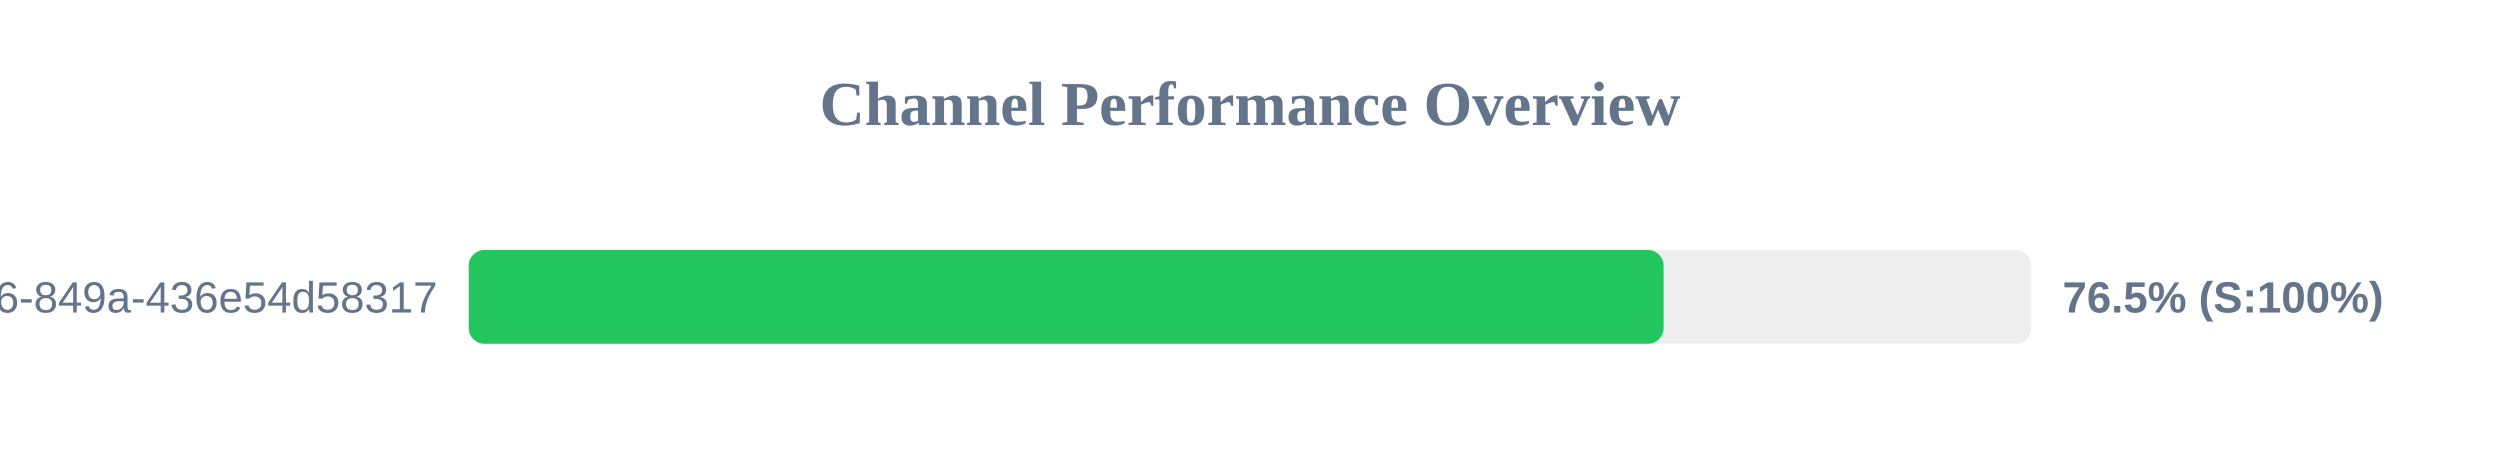
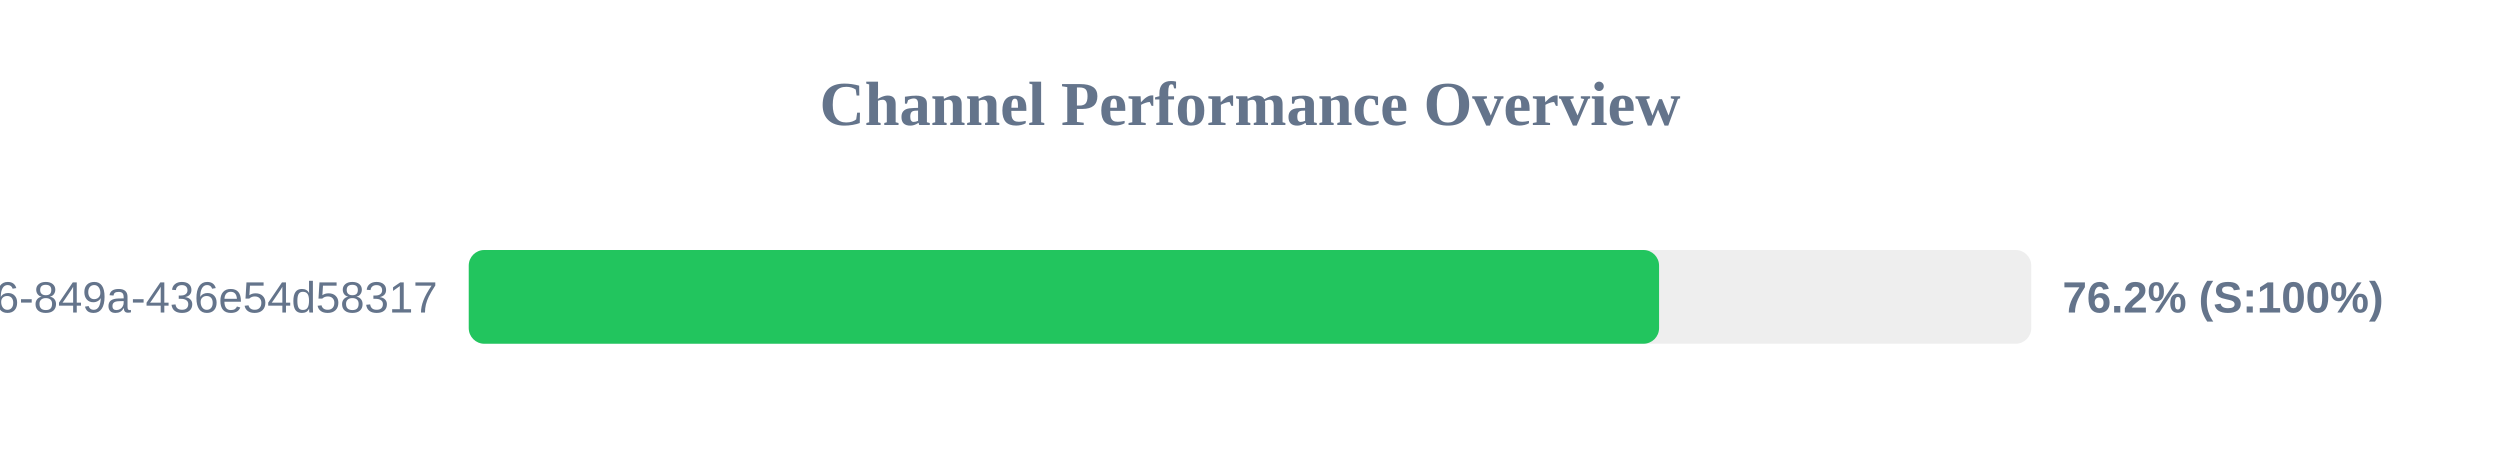
<svg xmlns="http://www.w3.org/2000/svg" width="800" height="150" version="1.1">
  <style>
        .row { font: 14px Arial; fill: #64748b; }
        .score { font: bold 14px Arial; fill: #64748b; }
    </style>
  <text x="400" y="40" text-anchor="middle" font-size="20px" font-weight="bold" fill="#64748b">Channel Performance Overview</text>
  <rect x="150" y="80" width="500" height="30" fill="#eee" rx="5" />
-   <rect x="150" y="80" width="382.35" height="30" fill="#22c55e" rx="5" />
+   <rect x="150" y="80" width="380.9" height="30" fill="#22c55e" rx="5" />
  <text x="140" y="100" text-anchor="end" class="row">?uuid=29fbd51f-03c8-4d76-849a-436e54d58317</text>
-   <text x="660" y="100" text-anchor="start" class="score">76.5% (S:100%)</text>
+   <text x="660" y="100" text-anchor="start" class="score">76.2% (S:100%)</text>
</svg>
